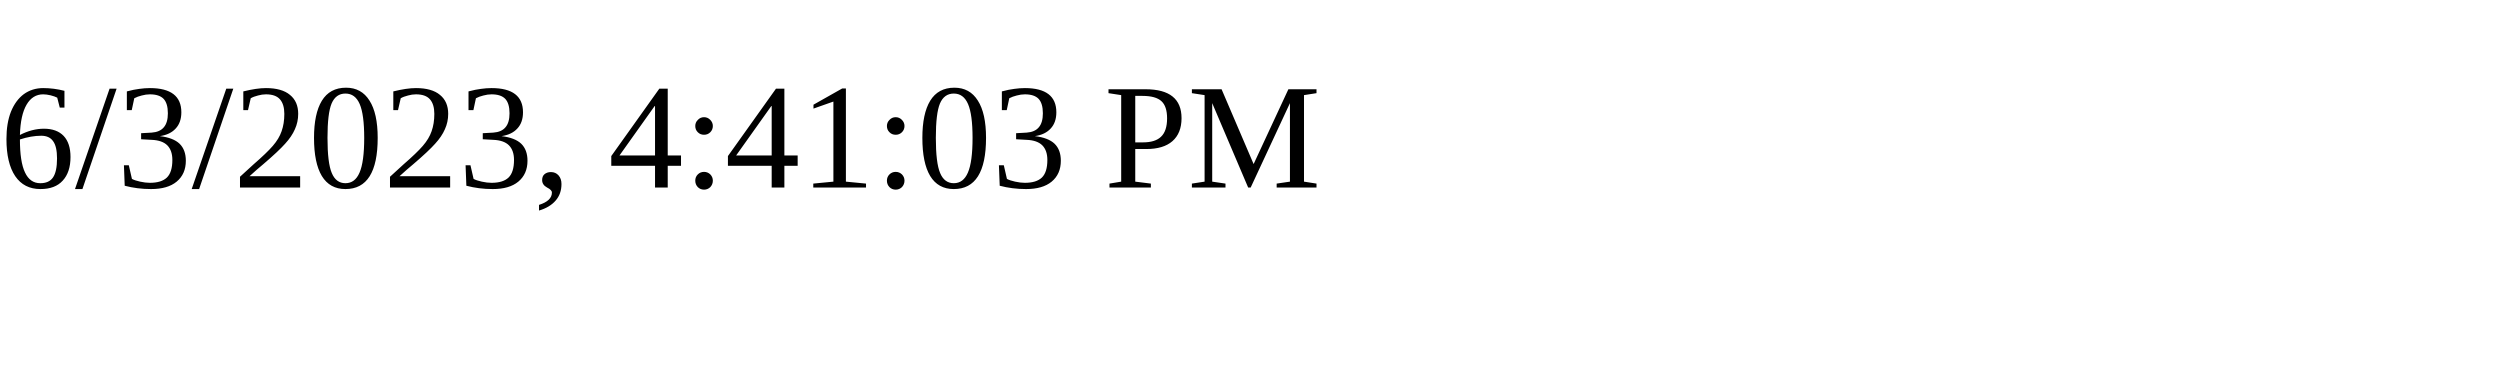
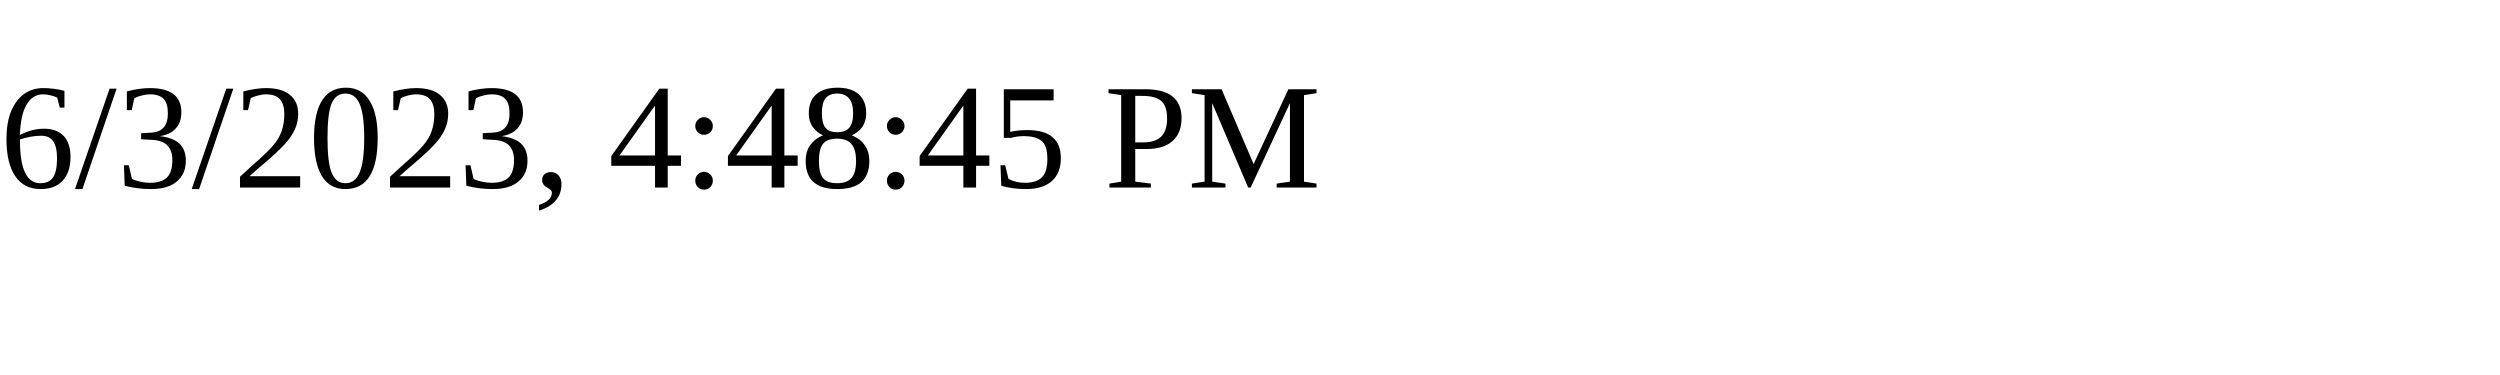
<svg xmlns="http://www.w3.org/2000/svg" height="30" width="200">
-   <text x="0" y="15">6/3/2023, 4:41:03 PM</text>
+   <text x="0" y="15">6/3/2023, 4:48:45 PM</text>
</svg>
